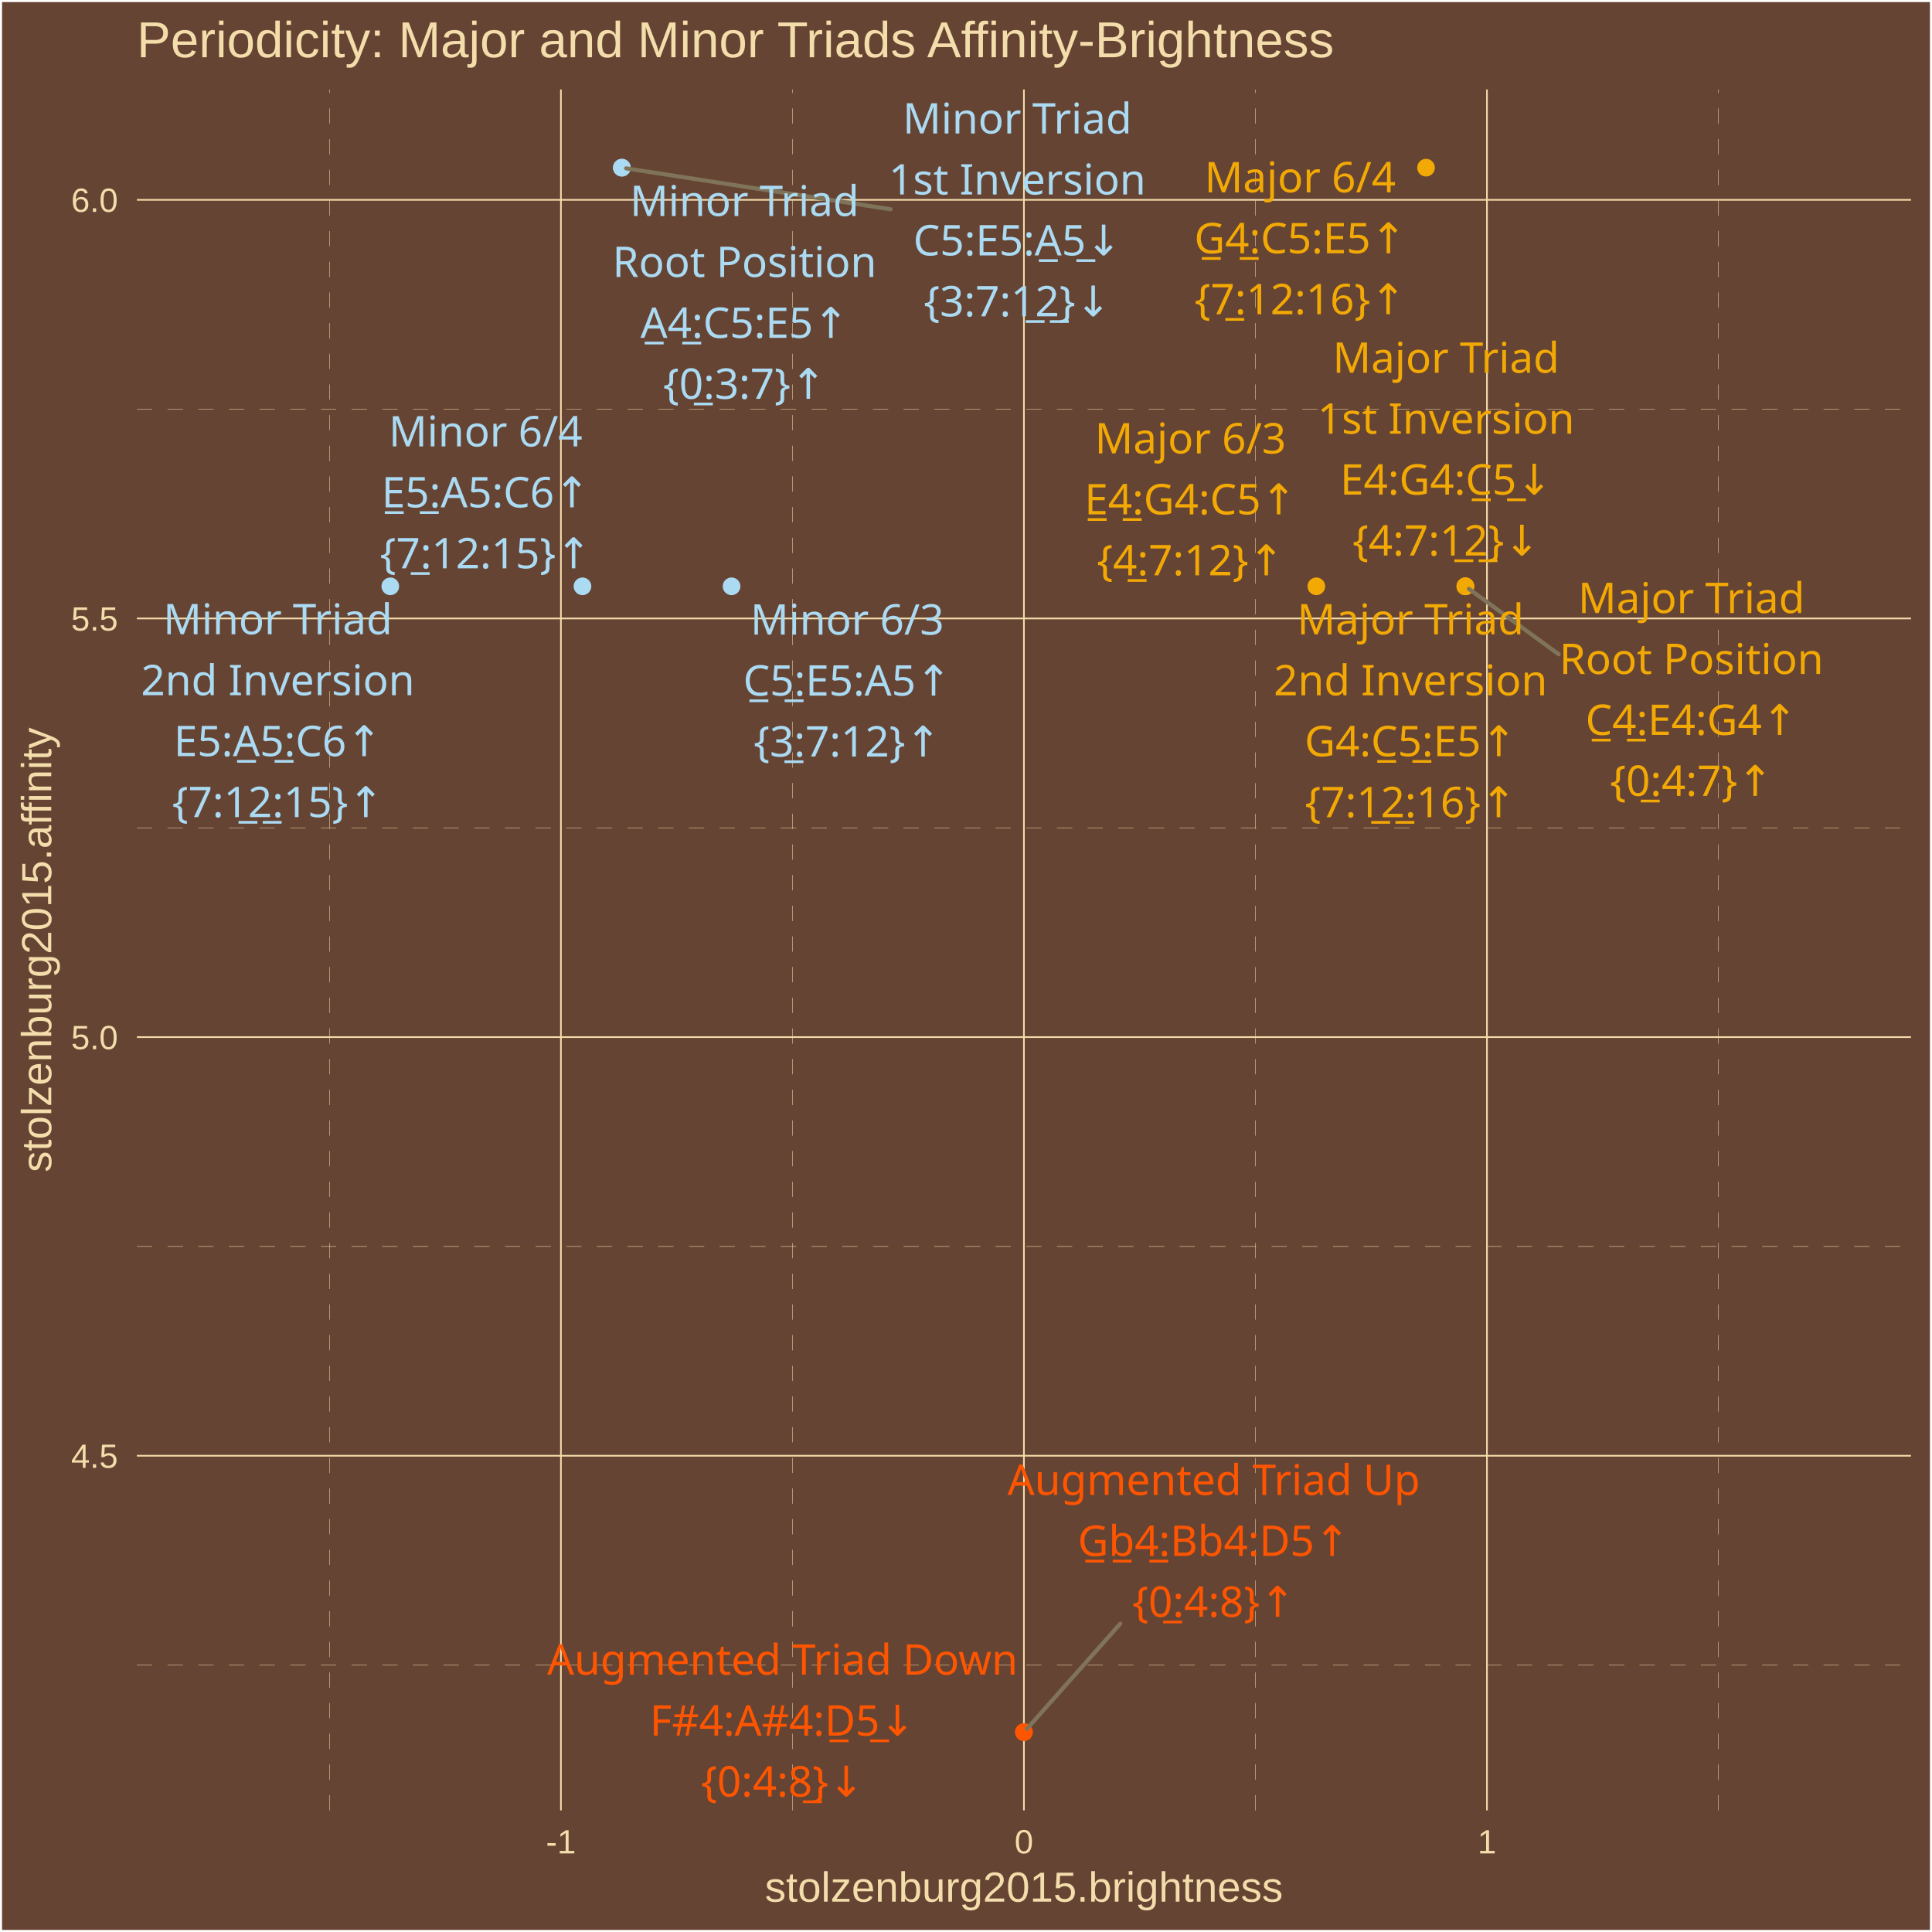
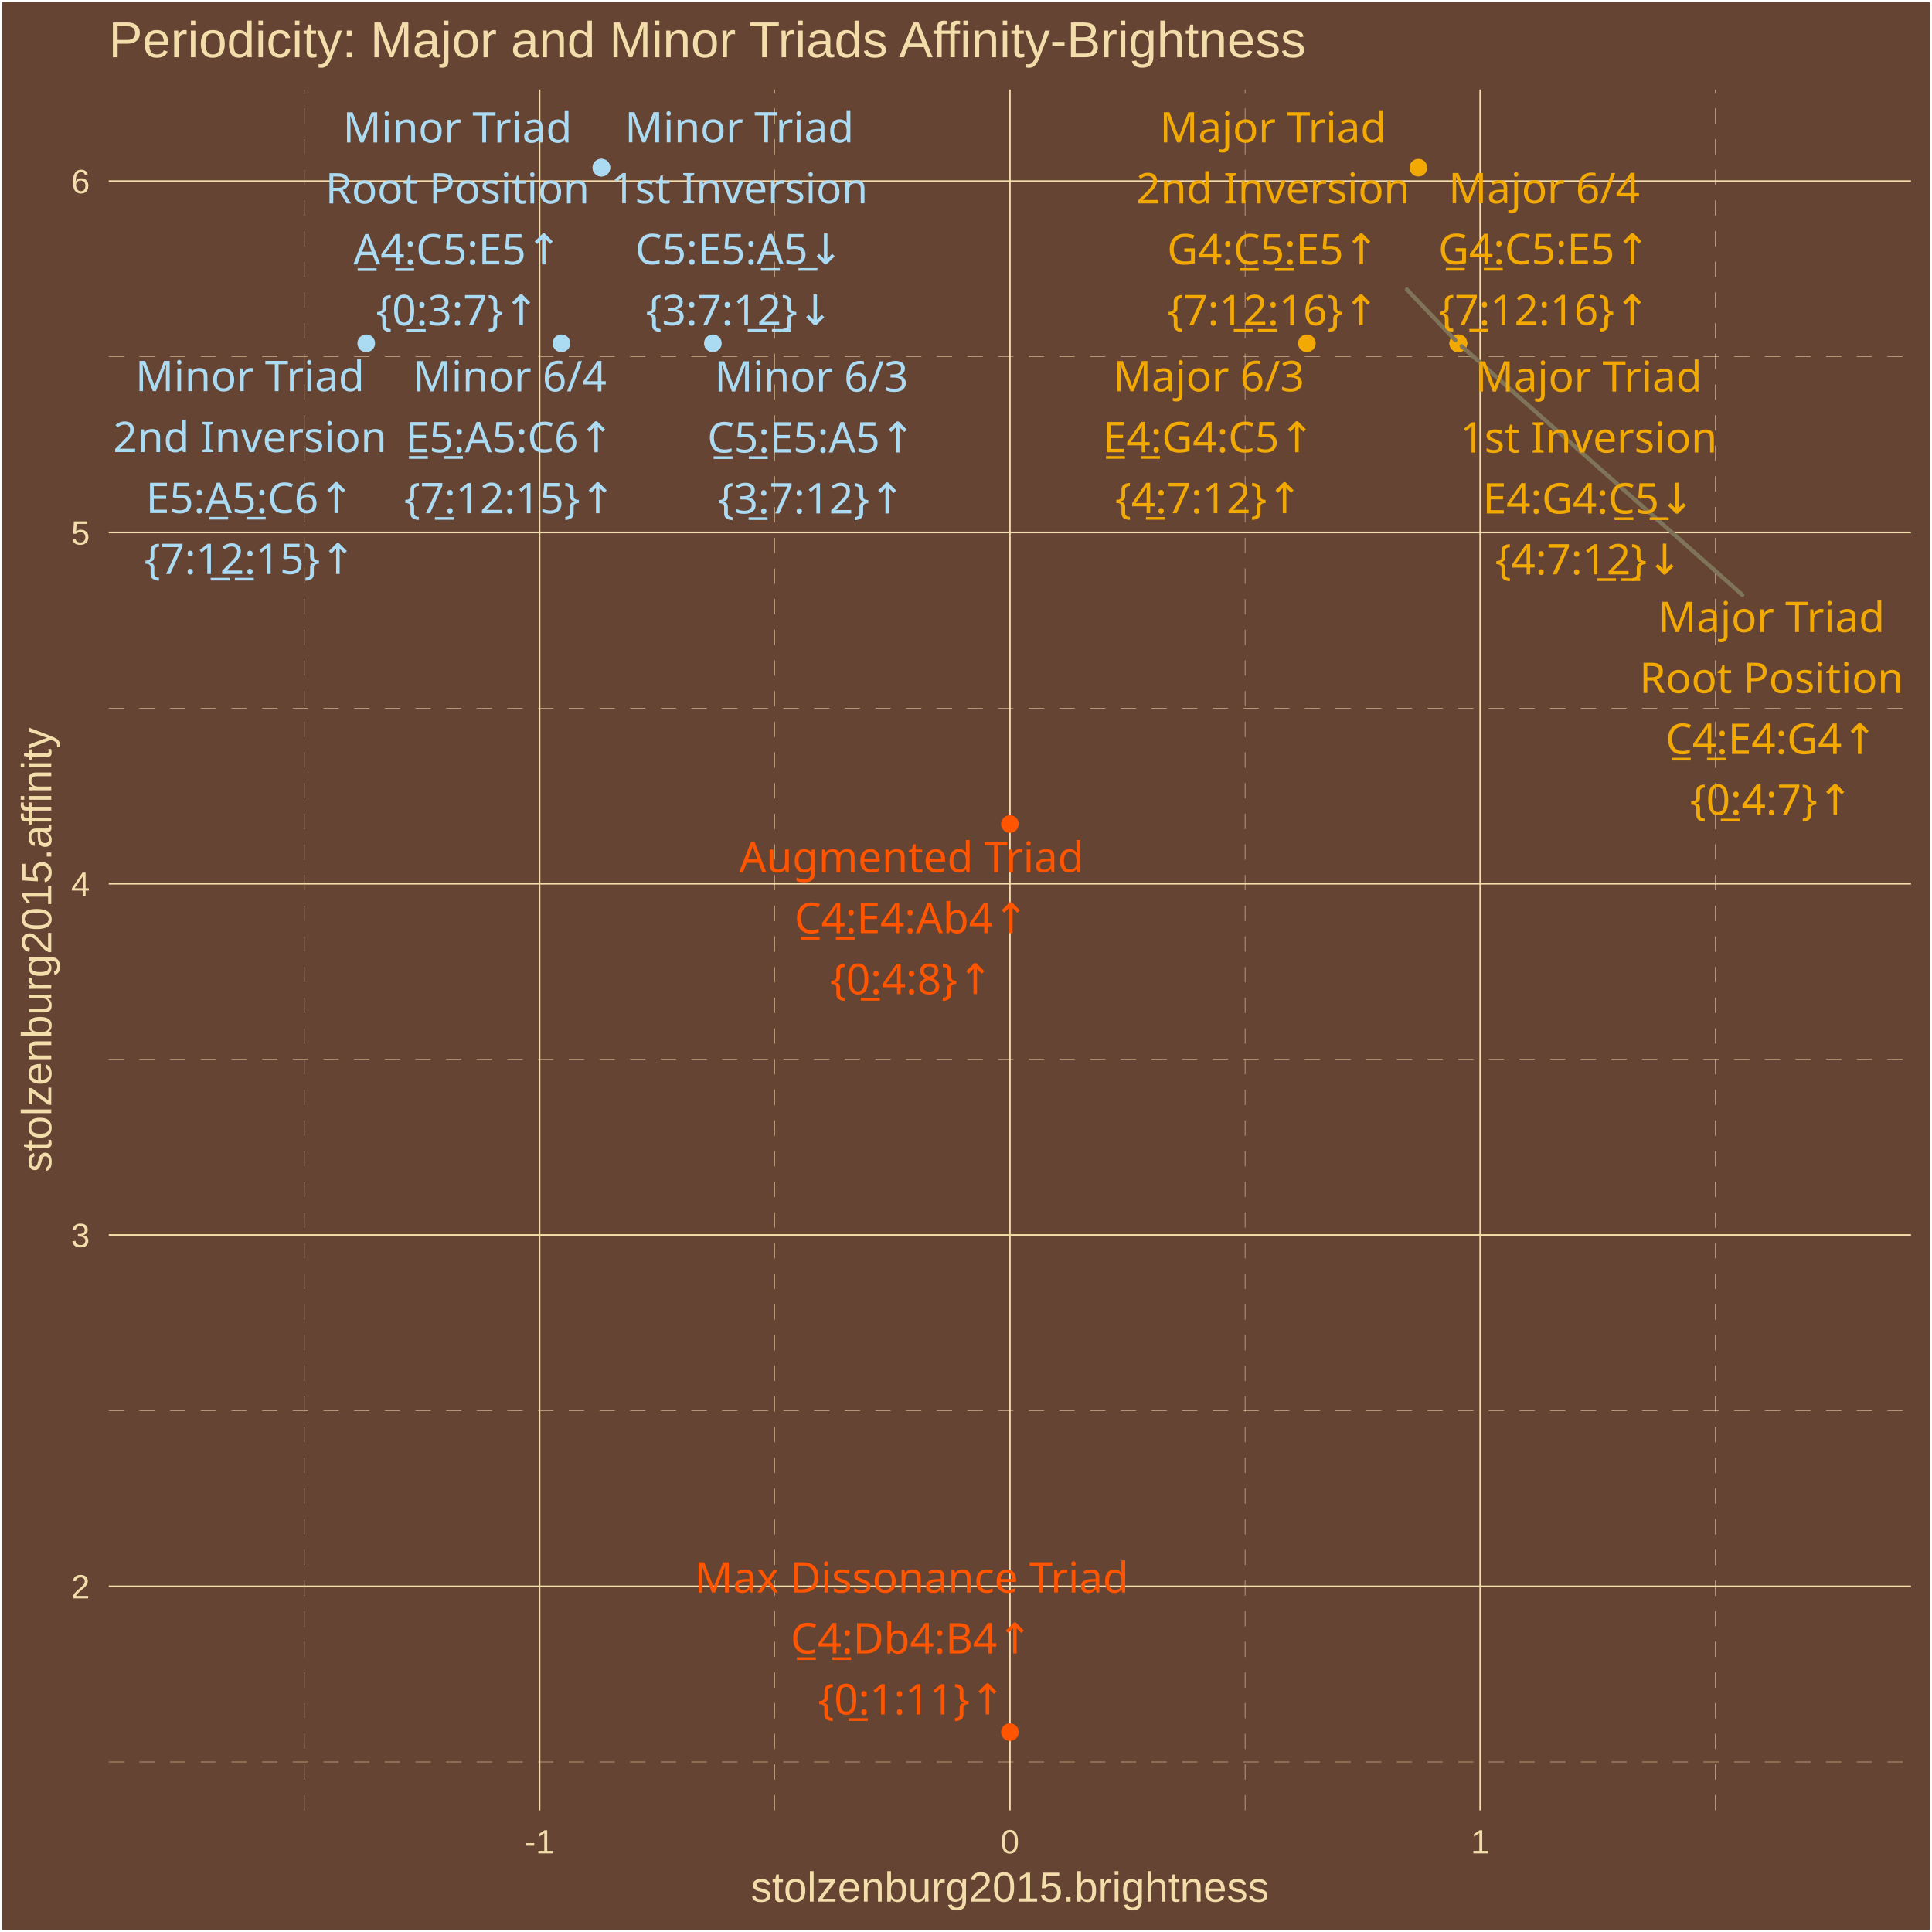
<svg xmlns="http://www.w3.org/2000/svg" class="svglite" width="504.00pt" height="504.00pt" viewBox="0 0 504.00 504.00">
  <defs>
    <style type="text/css">
    .svglite line, .svglite polyline, .svglite polygon, .svglite path, .svglite rect, .svglite circle {
      fill: none;
      stroke: #000000;
      stroke-linecap: round;
      stroke-linejoin: round;
      stroke-miterlimit: 10.00;
    }
    .svglite text {
      white-space: pre;
    }
  </style>
  </defs>
  <rect width="100%" height="100%" style="stroke: none; fill: #664433;" />
  <defs>
    <clipPath id="cpMC4wMHw1MDQuMDB8MC4wMHw1MDQuMDA=">
      <rect x="0.00" y="0.00" width="504.00" height="504.00" />
    </clipPath>
  </defs>
  <g clip-path="url(#cpMC4wMHw1MDQuMDB8MC4wMHw1MDQuMDA=)">
    <rect x="0.00" y="-0" width="504.00" height="504.00" style="stroke-width: 1.07; stroke: #FFFFFF; fill: #664433;" />
  </g>
  <defs>
-     <clipPath id="cpMzUuNzF8NDk4LjUyfDIzLjM0fDQ3Mi4yNw==">
-       <rect x="35.71" y="23.34" width="462.81" height="448.93" />
+     <clipPath id="cpMjguMzd8NDk4LjUyfDIzLjM0fDQ3Mi4yNw==">
+       <rect x="28.37" y="23.34" width="470.15" height="448.93" />
    </clipPath>
  </defs>
-   <g clip-path="url(#cpMzUuNzF8NDk4LjUyfDIzLjM0fDQ3Mi4yNw==)">
-     <rect x="35.71" y="23.34" width="462.81" height="448.93" style="stroke-width: 1.07; stroke: none; fill: #664433;" />
-     <polyline points="35.71,434.37 498.52,434.37 " style="stroke-width: 0.11; stroke: #F3DDAB; stroke-dasharray: 4.00,4.00; stroke-linecap: butt;" />
-     <polyline points="35.71,325.16 498.52,325.16 " style="stroke-width: 0.11; stroke: #F3DDAB; stroke-dasharray: 4.00,4.00; stroke-linecap: butt;" />
-     <polyline points="35.71,215.95 498.52,215.95 " style="stroke-width: 0.11; stroke: #F3DDAB; stroke-dasharray: 4.00,4.00; stroke-linecap: butt;" />
-     <polyline points="35.71,106.74 498.52,106.74 " style="stroke-width: 0.11; stroke: #F3DDAB; stroke-dasharray: 4.00,4.00; stroke-linecap: butt;" />
-     <polyline points="85.94,472.27 85.94,23.34 " style="stroke-width: 0.11; stroke: #F3DDAB; stroke-dasharray: 4.00,4.00; stroke-linecap: butt;" />
-     <polyline points="206.72,472.27 206.72,23.34 " style="stroke-width: 0.11; stroke: #F3DDAB; stroke-dasharray: 4.00,4.00; stroke-linecap: butt;" />
-     <polyline points="327.51,472.27 327.51,23.34 " style="stroke-width: 0.11; stroke: #F3DDAB; stroke-dasharray: 4.00,4.00; stroke-linecap: butt;" />
-     <polyline points="448.29,472.27 448.29,23.34 " style="stroke-width: 0.11; stroke: #F3DDAB; stroke-dasharray: 4.00,4.00; stroke-linecap: butt;" />
-     <polyline points="35.71,379.76 498.52,379.76 " style="stroke-width: 0.43; stroke: #F3DDAB; stroke-linecap: butt;" />
-     <polyline points="35.71,270.55 498.52,270.55 " style="stroke-width: 0.43; stroke: #F3DDAB; stroke-linecap: butt;" />
-     <polyline points="35.71,161.34 498.52,161.34 " style="stroke-width: 0.43; stroke: #F3DDAB; stroke-linecap: butt;" />
-     <polyline points="35.71,52.13 498.52,52.13 " style="stroke-width: 0.43; stroke: #F3DDAB; stroke-linecap: butt;" />
-     <polyline points="146.33,472.27 146.33,23.34 " style="stroke-width: 0.43; stroke: #F3DDAB; stroke-linecap: butt;" />
-     <polyline points="267.11,472.27 267.11,23.34 " style="stroke-width: 0.43; stroke: #F3DDAB; stroke-linecap: butt;" />
-     <polyline points="387.90,472.27 387.90,23.34 " style="stroke-width: 0.43; stroke: #F3DDAB; stroke-linecap: butt;" />
-     <circle cx="382.27" cy="152.95" r="1.95" style="stroke-width: 0.71; stroke: #F3A904; fill: #F3A904;" />
-     <circle cx="382.27" cy="152.95" r="1.95" style="stroke-width: 0.71; stroke: #F3A904; fill: #F3A904;" />
-     <circle cx="382.27" cy="152.95" r="1.95" style="stroke-width: 0.71; stroke: #F3A904; fill: #F3A904;" />
-     <circle cx="343.39" cy="152.95" r="1.95" style="stroke-width: 0.71; stroke: #F3A904; fill: #F3A904;" />
-     <circle cx="372.01" cy="43.74" r="1.95" style="stroke-width: 0.71; stroke: #F3A904; fill: #F3A904;" />
-     <circle cx="267.11" cy="451.86" r="1.95" style="stroke-width: 0.71; stroke: #FF5500; fill: #FF5500;" />
-     <circle cx="267.11" cy="451.86" r="1.95" style="stroke-width: 0.71; stroke: #FF5500; fill: #FF5500;" />
-     <circle cx="162.22" cy="43.74" r="1.95" style="stroke-width: 0.71; stroke: #ABDAF3; fill: #ABDAF3;" />
-     <circle cx="162.22" cy="43.74" r="1.95" style="stroke-width: 0.71; stroke: #ABDAF3; fill: #ABDAF3;" />
-     <circle cx="101.82" cy="152.95" r="1.95" style="stroke-width: 0.71; stroke: #ABDAF3; fill: #ABDAF3;" />
-     <circle cx="190.84" cy="152.95" r="1.95" style="stroke-width: 0.71; stroke: #ABDAF3; fill: #ABDAF3;" />
-     <circle cx="151.95" cy="152.95" r="1.95" style="stroke-width: 0.71; stroke: #ABDAF3; fill: #ABDAF3;" />
-     <line x1="406.63" y1="170.69" x2="383.18" y2="153.61" style="stroke-width: 1.07; stroke: #7F745A;" />
-     <line x1="292.24" y1="423.58" x2="267.86" y2="451.03" style="stroke-width: 1.07; stroke: #7F745A;" />
-     <line x1="232.31" y1="54.59" x2="163.34" y2="43.92" style="stroke-width: 1.07; stroke: #7F745A;" />
-     <text x="441.23" y="159.92" text-anchor="middle" style="font-size: 11.04px;fill: #F3A904; font-family: &quot;Arial Unicode MS&quot;;" textLength="55.77px" lengthAdjust="spacingAndGlyphs">Major Triad</text>
-     <text x="441.23" y="175.82" text-anchor="middle" style="font-size: 11.04px;fill: #F3A904; font-family: &quot;Arial Unicode MS&quot;;" textLength="65.61px" lengthAdjust="spacingAndGlyphs">Root Position</text>
-     <text x="441.23" y="191.72" text-anchor="middle" style="font-size: 11.04px;fill: #F3A904; font-family: &quot;Arial Unicode MS&quot;;" textLength="56.30px" lengthAdjust="spacingAndGlyphs">C̲4̲:E4:G4↑</text>
-     <text x="441.23" y="207.62" text-anchor="middle" style="font-size: 11.04px;fill: #F3A904; font-family: &quot;Arial Unicode MS&quot;;" textLength="39.77px" lengthAdjust="spacingAndGlyphs">{0̲:4:7}↑</text>
-     <text x="377.22" y="97.24" text-anchor="middle" style="font-size: 11.04px;fill: #F3A904; font-family: &quot;Arial Unicode MS&quot;;" textLength="55.77px" lengthAdjust="spacingAndGlyphs">Major Triad</text>
-     <text x="377.22" y="113.14" text-anchor="middle" style="font-size: 11.04px;fill: #F3A904; font-family: &quot;Arial Unicode MS&quot;;" textLength="62.54px" lengthAdjust="spacingAndGlyphs">1st Inversion</text>
-     <text x="377.22" y="129.03" text-anchor="middle" style="font-size: 11.04px;fill: #F3A904; font-family: &quot;Arial Unicode MS&quot;;" textLength="56.30px" lengthAdjust="spacingAndGlyphs">E4:G4:C̲5̲↓</text>
-     <text x="377.22" y="144.93" text-anchor="middle" style="font-size: 11.04px;fill: #F3A904; font-family: &quot;Arial Unicode MS&quot;;" textLength="45.91px" lengthAdjust="spacingAndGlyphs">{4:7:1̲2̲}↓</text>
-     <text x="367.96" y="165.49" text-anchor="middle" style="font-size: 11.04px;fill: #F3A904; font-family: &quot;Arial Unicode MS&quot;;" textLength="55.77px" lengthAdjust="spacingAndGlyphs">Major Triad</text>
-     <text x="367.96" y="181.39" text-anchor="middle" style="font-size: 11.04px;fill: #F3A904; font-family: &quot;Arial Unicode MS&quot;;" textLength="66.23px" lengthAdjust="spacingAndGlyphs">2nd Inversion</text>
-     <text x="367.96" y="197.28" text-anchor="middle" style="font-size: 11.04px;fill: #F3A904; font-family: &quot;Arial Unicode MS&quot;;" textLength="56.30px" lengthAdjust="spacingAndGlyphs">G4:C̲5̲:E5↑</text>
-     <text x="367.96" y="213.18" text-anchor="middle" style="font-size: 11.04px;fill: #F3A904; font-family: &quot;Arial Unicode MS&quot;;" textLength="52.04px" lengthAdjust="spacingAndGlyphs">{7:1̲2̲:16}↑</text>
-     <text x="310.54" y="118.29" text-anchor="middle" style="font-size: 11.04px;fill: #F3A904; font-family: &quot;Arial Unicode MS&quot;;" textLength="45.98px" lengthAdjust="spacingAndGlyphs">Major 6/3</text>
-     <text x="310.54" y="134.18" text-anchor="middle" style="font-size: 11.04px;fill: #F3A904; font-family: &quot;Arial Unicode MS&quot;;" textLength="56.30px" lengthAdjust="spacingAndGlyphs">E̲4̲:G4:C5↑</text>
-     <text x="310.54" y="150.08" text-anchor="middle" style="font-size: 11.04px;fill: #F3A904; font-family: &quot;Arial Unicode MS&quot;;" textLength="45.91px" lengthAdjust="spacingAndGlyphs">{4̲:7:12}↑</text>
-     <text x="339.17" y="50.17" text-anchor="middle" style="font-size: 11.04px;fill: #F3A904; font-family: &quot;Arial Unicode MS&quot;;" textLength="45.98px" lengthAdjust="spacingAndGlyphs">Major 6/4</text>
-     <text x="339.17" y="66.07" text-anchor="middle" style="font-size: 11.04px;fill: #F3A904; font-family: &quot;Arial Unicode MS&quot;;" textLength="56.30px" lengthAdjust="spacingAndGlyphs">G̲4̲:C5:E5↑</text>
-     <text x="339.17" y="81.97" text-anchor="middle" style="font-size: 11.04px;fill: #F3A904; font-family: &quot;Arial Unicode MS&quot;;" textLength="52.04px" lengthAdjust="spacingAndGlyphs">{7̲:12:16}↑</text>
-     <text x="316.64" y="389.99" text-anchor="middle" style="font-size: 11.04px;fill: #FF5500; font-family: &quot;Arial Unicode MS&quot;;" textLength="101.78px" lengthAdjust="spacingAndGlyphs">Augmented Triad Up</text>
-     <text x="316.64" y="405.89" text-anchor="middle" style="font-size: 11.04px;fill: #FF5500; font-family: &quot;Arial Unicode MS&quot;;" textLength="68.57px" lengthAdjust="spacingAndGlyphs">G̲b̲4̲:Bb4:D5↑</text>
-     <text x="316.64" y="421.78" text-anchor="middle" style="font-size: 11.04px;fill: #FF5500; font-family: &quot;Arial Unicode MS&quot;;" textLength="39.77px" lengthAdjust="spacingAndGlyphs">{0̲:4:8}↑</text>
-     <text x="204.12" y="436.87" text-anchor="middle" style="font-size: 11.04px;fill: #FF5500; font-family: &quot;Arial Unicode MS&quot;;" textLength="115.88px" lengthAdjust="spacingAndGlyphs">Augmented Triad Down</text>
-     <text x="204.12" y="452.77" text-anchor="middle" style="font-size: 11.04px;fill: #FF5500; font-family: &quot;Arial Unicode MS&quot;;" textLength="66.73px" lengthAdjust="spacingAndGlyphs">F#4:A#4:D̲5̲↓</text>
-     <text x="204.12" y="468.67" text-anchor="middle" style="font-size: 11.04px;fill: #FF5500; font-family: &quot;Arial Unicode MS&quot;;" textLength="39.77px" lengthAdjust="spacingAndGlyphs">{0:4:8̲}↓</text>
-     <text x="194.22" y="56.35" text-anchor="middle" style="font-size: 11.04px;fill: #ABDAF3; font-family: &quot;Arial Unicode MS&quot;;" textLength="55.77px" lengthAdjust="spacingAndGlyphs">Minor Triad</text>
-     <text x="194.22" y="72.25" text-anchor="middle" style="font-size: 11.04px;fill: #ABDAF3; font-family: &quot;Arial Unicode MS&quot;;" textLength="65.61px" lengthAdjust="spacingAndGlyphs">Root Position</text>
-     <text x="194.22" y="88.14" text-anchor="middle" style="font-size: 11.04px;fill: #ABDAF3; font-family: &quot;Arial Unicode MS&quot;;" textLength="55.08px" lengthAdjust="spacingAndGlyphs">A̲4̲:C5:E5↑</text>
-     <text x="194.22" y="104.04" text-anchor="middle" style="font-size: 11.04px;fill: #ABDAF3; font-family: &quot;Arial Unicode MS&quot;;" textLength="39.77px" lengthAdjust="spacingAndGlyphs">{0̲:3:7}↑</text>
-     <text x="265.38" y="34.83" text-anchor="middle" style="font-size: 11.04px;fill: #ABDAF3; font-family: &quot;Arial Unicode MS&quot;;" textLength="55.77px" lengthAdjust="spacingAndGlyphs">Minor Triad</text>
-     <text x="265.38" y="50.73" text-anchor="middle" style="font-size: 11.04px;fill: #ABDAF3; font-family: &quot;Arial Unicode MS&quot;;" textLength="62.54px" lengthAdjust="spacingAndGlyphs">1st Inversion</text>
-     <text x="265.38" y="66.63" text-anchor="middle" style="font-size: 11.04px;fill: #ABDAF3; font-family: &quot;Arial Unicode MS&quot;;" textLength="55.08px" lengthAdjust="spacingAndGlyphs">C5:E5:A̲5̲↓</text>
-     <text x="265.38" y="82.53" text-anchor="middle" style="font-size: 11.04px;fill: #ABDAF3; font-family: &quot;Arial Unicode MS&quot;;" textLength="45.91px" lengthAdjust="spacingAndGlyphs">{3:7:1̲2̲}↓</text>
-     <text x="72.47" y="165.46" text-anchor="middle" style="font-size: 11.04px;fill: #ABDAF3; font-family: &quot;Arial Unicode MS&quot;;" textLength="55.77px" lengthAdjust="spacingAndGlyphs">Minor Triad</text>
-     <text x="72.47" y="181.36" text-anchor="middle" style="font-size: 11.04px;fill: #ABDAF3; font-family: &quot;Arial Unicode MS&quot;;" textLength="66.23px" lengthAdjust="spacingAndGlyphs">2nd Inversion</text>
-     <text x="72.47" y="197.26" text-anchor="middle" style="font-size: 11.04px;fill: #ABDAF3; font-family: &quot;Arial Unicode MS&quot;;" textLength="55.08px" lengthAdjust="spacingAndGlyphs">E5:A̲5̲:C6↑</text>
-     <text x="72.47" y="213.16" text-anchor="middle" style="font-size: 11.04px;fill: #ABDAF3; font-family: &quot;Arial Unicode MS&quot;;" textLength="52.04px" lengthAdjust="spacingAndGlyphs">{7:1̲2̲:15}↑</text>
-     <text x="221.01" y="165.56" text-anchor="middle" style="font-size: 11.04px;fill: #ABDAF3; font-family: &quot;Arial Unicode MS&quot;;" textLength="45.98px" lengthAdjust="spacingAndGlyphs">Minor 6/3</text>
-     <text x="221.01" y="181.46" text-anchor="middle" style="font-size: 11.04px;fill: #ABDAF3; font-family: &quot;Arial Unicode MS&quot;;" textLength="55.08px" lengthAdjust="spacingAndGlyphs">C̲5̲:E5:A5↑</text>
-     <text x="221.01" y="197.36" text-anchor="middle" style="font-size: 11.04px;fill: #ABDAF3; font-family: &quot;Arial Unicode MS&quot;;" textLength="45.91px" lengthAdjust="spacingAndGlyphs">{3̲:7:12}↑</text>
-     <text x="126.68" y="116.46" text-anchor="middle" style="font-size: 11.04px;fill: #ABDAF3; font-family: &quot;Arial Unicode MS&quot;;" textLength="45.98px" lengthAdjust="spacingAndGlyphs">Minor 6/4</text>
-     <text x="126.68" y="132.36" text-anchor="middle" style="font-size: 11.04px;fill: #ABDAF3; font-family: &quot;Arial Unicode MS&quot;;" textLength="55.08px" lengthAdjust="spacingAndGlyphs">E̲5̲:A5:C6↑</text>
-     <text x="126.68" y="148.26" text-anchor="middle" style="font-size: 11.04px;fill: #ABDAF3; font-family: &quot;Arial Unicode MS&quot;;" textLength="52.04px" lengthAdjust="spacingAndGlyphs">{7̲:12:15}↑</text>
+   <g clip-path="url(#cpMjguMzd8NDk4LjUyfDIzLjM0fDQ3Mi4yNw==)">
+     <rect x="28.37" y="23.34" width="470.15" height="448.93" style="stroke-width: 1.07; stroke: none; fill: #664433;" />
+     <polyline points="28.37,459.65 498.52,459.65 " style="stroke-width: 0.11; stroke: #F3DDAB; stroke-dasharray: 4.00,4.00; stroke-linecap: butt;" />
+     <polyline points="28.37,368.01 498.52,368.01 " style="stroke-width: 0.11; stroke: #F3DDAB; stroke-dasharray: 4.00,4.00; stroke-linecap: butt;" />
+     <polyline points="28.37,276.36 498.52,276.36 " style="stroke-width: 0.11; stroke: #F3DDAB; stroke-dasharray: 4.00,4.00; stroke-linecap: butt;" />
+     <polyline points="28.37,184.72 498.52,184.72 " style="stroke-width: 0.11; stroke: #F3DDAB; stroke-dasharray: 4.00,4.00; stroke-linecap: butt;" />
+     <polyline points="28.37,93.08 498.52,93.08 " style="stroke-width: 0.11; stroke: #F3DDAB; stroke-dasharray: 4.00,4.00; stroke-linecap: butt;" />
+     <polyline points="79.40,472.27 79.40,23.34 " style="stroke-width: 0.11; stroke: #F3DDAB; stroke-dasharray: 4.00,4.00; stroke-linecap: butt;" />
+     <polyline points="202.10,472.27 202.10,23.34 " style="stroke-width: 0.11; stroke: #F3DDAB; stroke-dasharray: 4.00,4.00; stroke-linecap: butt;" />
+     <polyline points="324.80,472.27 324.80,23.34 " style="stroke-width: 0.11; stroke: #F3DDAB; stroke-dasharray: 4.00,4.00; stroke-linecap: butt;" />
+     <polyline points="447.49,472.27 447.49,23.34 " style="stroke-width: 0.11; stroke: #F3DDAB; stroke-dasharray: 4.00,4.00; stroke-linecap: butt;" />
+     <polyline points="28.37,413.83 498.52,413.83 " style="stroke-width: 0.43; stroke: #F3DDAB; stroke-linecap: butt;" />
+     <polyline points="28.37,322.18 498.52,322.18 " style="stroke-width: 0.43; stroke: #F3DDAB; stroke-linecap: butt;" />
+     <polyline points="28.37,230.54 498.52,230.54 " style="stroke-width: 0.43; stroke: #F3DDAB; stroke-linecap: butt;" />
+     <polyline points="28.37,138.90 498.52,138.90 " style="stroke-width: 0.43; stroke: #F3DDAB; stroke-linecap: butt;" />
+     <polyline points="28.37,47.26 498.52,47.26 " style="stroke-width: 0.43; stroke: #F3DDAB; stroke-linecap: butt;" />
+     <polyline points="140.75,472.27 140.75,23.34 " style="stroke-width: 0.43; stroke: #F3DDAB; stroke-linecap: butt;" />
+     <polyline points="263.45,472.27 263.45,23.34 " style="stroke-width: 0.43; stroke: #F3DDAB; stroke-linecap: butt;" />
+     <polyline points="386.14,472.27 386.14,23.34 " style="stroke-width: 0.43; stroke: #F3DDAB; stroke-linecap: butt;" />
+     <circle cx="380.43" cy="89.56" r="1.95" style="stroke-width: 0.71; stroke: #F3A904; fill: #F3A904;" />
+     <circle cx="380.43" cy="89.56" r="1.95" style="stroke-width: 0.71; stroke: #F3A904; fill: #F3A904;" />
+     <circle cx="380.43" cy="89.56" r="1.95" style="stroke-width: 0.71; stroke: #F3A904; fill: #F3A904;" />
+     <circle cx="340.93" cy="89.56" r="1.95" style="stroke-width: 0.71; stroke: #F3A904; fill: #F3A904;" />
+     <circle cx="370.01" cy="43.74" r="1.95" style="stroke-width: 0.71; stroke: #F3A904; fill: #F3A904;" />
+     <circle cx="156.88" cy="43.74" r="1.95" style="stroke-width: 0.71; stroke: #ABDAF3; fill: #ABDAF3;" />
+     <circle cx="156.88" cy="43.74" r="1.95" style="stroke-width: 0.71; stroke: #ABDAF3; fill: #ABDAF3;" />
+     <circle cx="95.54" cy="89.56" r="1.95" style="stroke-width: 0.71; stroke: #ABDAF3; fill: #ABDAF3;" />
+     <circle cx="185.96" cy="89.56" r="1.95" style="stroke-width: 0.71; stroke: #ABDAF3; fill: #ABDAF3;" />
+     <circle cx="146.46" cy="89.56" r="1.95" style="stroke-width: 0.71; stroke: #ABDAF3; fill: #ABDAF3;" />
+     <circle cx="263.45" cy="214.97" r="1.95" style="stroke-width: 0.71; stroke: #FF5500; fill: #FF5500;" />
+     <circle cx="263.45" cy="451.86" r="1.95" style="stroke-width: 0.71; stroke: #FF5500; fill: #FF5500;" />
+     <line x1="454.52" y1="155.18" x2="381.28" y2="90.31" style="stroke-width: 1.07; stroke: #7F745A;" />
+     <line x1="367.01" y1="75.52" x2="379.66" y2="88.75" style="stroke-width: 1.07; stroke: #7F745A;" />
+     <text x="462.12" y="164.88" text-anchor="middle" style="font-size: 11.04px;fill: #F3A904; font-family: &quot;Arial Unicode MS&quot;;" textLength="55.77px" lengthAdjust="spacingAndGlyphs">Major Triad</text>
+     <text x="462.12" y="180.78" text-anchor="middle" style="font-size: 11.04px;fill: #F3A904; font-family: &quot;Arial Unicode MS&quot;;" textLength="65.61px" lengthAdjust="spacingAndGlyphs">Root Position</text>
+     <text x="462.12" y="196.68" text-anchor="middle" style="font-size: 11.04px;fill: #F3A904; font-family: &quot;Arial Unicode MS&quot;;" textLength="56.30px" lengthAdjust="spacingAndGlyphs">C̲4̲:E4:G4↑</text>
+     <text x="462.12" y="212.57" text-anchor="middle" style="font-size: 11.04px;fill: #F3A904; font-family: &quot;Arial Unicode MS&quot;;" textLength="39.77px" lengthAdjust="spacingAndGlyphs">{0̲:4:7}↑</text>
+     <text x="414.44" y="102.16" text-anchor="middle" style="font-size: 11.04px;fill: #F3A904; font-family: &quot;Arial Unicode MS&quot;;" textLength="55.77px" lengthAdjust="spacingAndGlyphs">Major Triad</text>
+     <text x="414.44" y="118.06" text-anchor="middle" style="font-size: 11.04px;fill: #F3A904; font-family: &quot;Arial Unicode MS&quot;;" textLength="62.54px" lengthAdjust="spacingAndGlyphs">1st Inversion</text>
+     <text x="414.44" y="133.96" text-anchor="middle" style="font-size: 11.04px;fill: #F3A904; font-family: &quot;Arial Unicode MS&quot;;" textLength="56.30px" lengthAdjust="spacingAndGlyphs">E4:G4:C̲5̲↓</text>
+     <text x="414.44" y="149.85" text-anchor="middle" style="font-size: 11.04px;fill: #F3A904; font-family: &quot;Arial Unicode MS&quot;;" textLength="45.91px" lengthAdjust="spacingAndGlyphs">{4:7:1̲2̲}↓</text>
+     <text x="332.10" y="37.16" text-anchor="middle" style="font-size: 11.04px;fill: #F3A904; font-family: &quot;Arial Unicode MS&quot;;" textLength="55.77px" lengthAdjust="spacingAndGlyphs">Major Triad</text>
+     <text x="332.10" y="53.06" text-anchor="middle" style="font-size: 11.04px;fill: #F3A904; font-family: &quot;Arial Unicode MS&quot;;" textLength="66.23px" lengthAdjust="spacingAndGlyphs">2nd Inversion</text>
+     <text x="332.10" y="68.96" text-anchor="middle" style="font-size: 11.04px;fill: #F3A904; font-family: &quot;Arial Unicode MS&quot;;" textLength="56.30px" lengthAdjust="spacingAndGlyphs">G4:C̲5̲:E5↑</text>
+     <text x="332.10" y="84.85" text-anchor="middle" style="font-size: 11.04px;fill: #F3A904; font-family: &quot;Arial Unicode MS&quot;;" textLength="52.04px" lengthAdjust="spacingAndGlyphs">{7:1̲2̲:16}↑</text>
+     <text x="315.31" y="102.08" text-anchor="middle" style="font-size: 11.04px;fill: #F3A904; font-family: &quot;Arial Unicode MS&quot;;" textLength="45.98px" lengthAdjust="spacingAndGlyphs">Major 6/3</text>
+     <text x="315.31" y="117.98" text-anchor="middle" style="font-size: 11.04px;fill: #F3A904; font-family: &quot;Arial Unicode MS&quot;;" textLength="56.30px" lengthAdjust="spacingAndGlyphs">E̲4̲:G4:C5↑</text>
+     <text x="315.31" y="133.88" text-anchor="middle" style="font-size: 11.04px;fill: #F3A904; font-family: &quot;Arial Unicode MS&quot;;" textLength="45.91px" lengthAdjust="spacingAndGlyphs">{4̲:7:12}↑</text>
+     <text x="402.83" y="53.02" text-anchor="middle" style="font-size: 11.04px;fill: #F3A904; font-family: &quot;Arial Unicode MS&quot;;" textLength="45.98px" lengthAdjust="spacingAndGlyphs">Major 6/4</text>
+     <text x="402.83" y="68.91" text-anchor="middle" style="font-size: 11.04px;fill: #F3A904; font-family: &quot;Arial Unicode MS&quot;;" textLength="56.30px" lengthAdjust="spacingAndGlyphs">G̲4̲:C5:E5↑</text>
+     <text x="402.83" y="84.81" text-anchor="middle" style="font-size: 11.04px;fill: #F3A904; font-family: &quot;Arial Unicode MS&quot;;" textLength="52.04px" lengthAdjust="spacingAndGlyphs">{7̲:12:16}↑</text>
+     <text x="119.33" y="37.18" text-anchor="middle" style="font-size: 11.04px;fill: #ABDAF3; font-family: &quot;Arial Unicode MS&quot;;" textLength="55.77px" lengthAdjust="spacingAndGlyphs">Minor Triad</text>
+     <text x="119.33" y="53.08" text-anchor="middle" style="font-size: 11.04px;fill: #ABDAF3; font-family: &quot;Arial Unicode MS&quot;;" textLength="65.61px" lengthAdjust="spacingAndGlyphs">Root Position</text>
+     <text x="119.33" y="68.98" text-anchor="middle" style="font-size: 11.04px;fill: #ABDAF3; font-family: &quot;Arial Unicode MS&quot;;" textLength="55.08px" lengthAdjust="spacingAndGlyphs">A̲4̲:C5:E5↑</text>
+     <text x="119.33" y="84.87" text-anchor="middle" style="font-size: 11.04px;fill: #ABDAF3; font-family: &quot;Arial Unicode MS&quot;;" textLength="39.77px" lengthAdjust="spacingAndGlyphs">{0̲:3:7}↑</text>
+     <text x="192.87" y="37.15" text-anchor="middle" style="font-size: 11.04px;fill: #ABDAF3; font-family: &quot;Arial Unicode MS&quot;;" textLength="55.77px" lengthAdjust="spacingAndGlyphs">Minor Triad</text>
+     <text x="192.87" y="53.04" text-anchor="middle" style="font-size: 11.04px;fill: #ABDAF3; font-family: &quot;Arial Unicode MS&quot;;" textLength="62.54px" lengthAdjust="spacingAndGlyphs">1st Inversion</text>
+     <text x="192.87" y="68.94" text-anchor="middle" style="font-size: 11.04px;fill: #ABDAF3; font-family: &quot;Arial Unicode MS&quot;;" textLength="55.08px" lengthAdjust="spacingAndGlyphs">C5:E5:A̲5̲↓</text>
+     <text x="192.87" y="84.84" text-anchor="middle" style="font-size: 11.04px;fill: #ABDAF3; font-family: &quot;Arial Unicode MS&quot;;" textLength="45.91px" lengthAdjust="spacingAndGlyphs">{3:7:1̲2̲}↓</text>
+     <text x="65.20" y="102.04" text-anchor="middle" style="font-size: 11.04px;fill: #ABDAF3; font-family: &quot;Arial Unicode MS&quot;;" textLength="55.77px" lengthAdjust="spacingAndGlyphs">Minor Triad</text>
+     <text x="65.20" y="117.94" text-anchor="middle" style="font-size: 11.04px;fill: #ABDAF3; font-family: &quot;Arial Unicode MS&quot;;" textLength="66.23px" lengthAdjust="spacingAndGlyphs">2nd Inversion</text>
+     <text x="65.20" y="133.84" text-anchor="middle" style="font-size: 11.04px;fill: #ABDAF3; font-family: &quot;Arial Unicode MS&quot;;" textLength="55.08px" lengthAdjust="spacingAndGlyphs">E5:A̲5̲:C6↑</text>
+     <text x="65.20" y="149.73" text-anchor="middle" style="font-size: 11.04px;fill: #ABDAF3; font-family: &quot;Arial Unicode MS&quot;;" textLength="52.04px" lengthAdjust="spacingAndGlyphs">{7:1̲2̲:15}↑</text>
+     <text x="211.66" y="102.14" text-anchor="middle" style="font-size: 11.04px;fill: #ABDAF3; font-family: &quot;Arial Unicode MS&quot;;" textLength="45.98px" lengthAdjust="spacingAndGlyphs">Minor 6/3</text>
+     <text x="211.66" y="118.04" text-anchor="middle" style="font-size: 11.04px;fill: #ABDAF3; font-family: &quot;Arial Unicode MS&quot;;" textLength="55.08px" lengthAdjust="spacingAndGlyphs">C̲5̲:E5:A5↑</text>
+     <text x="211.66" y="133.94" text-anchor="middle" style="font-size: 11.04px;fill: #ABDAF3; font-family: &quot;Arial Unicode MS&quot;;" textLength="45.91px" lengthAdjust="spacingAndGlyphs">{3̲:7:12}↑</text>
+     <text x="132.98" y="102.10" text-anchor="middle" style="font-size: 11.04px;fill: #ABDAF3; font-family: &quot;Arial Unicode MS&quot;;" textLength="45.98px" lengthAdjust="spacingAndGlyphs">Minor 6/4</text>
+     <text x="132.98" y="117.99" text-anchor="middle" style="font-size: 11.04px;fill: #ABDAF3; font-family: &quot;Arial Unicode MS&quot;;" textLength="55.08px" lengthAdjust="spacingAndGlyphs">E̲5̲:A5:C6↑</text>
+     <text x="132.98" y="133.89" text-anchor="middle" style="font-size: 11.04px;fill: #ABDAF3; font-family: &quot;Arial Unicode MS&quot;;" textLength="52.04px" lengthAdjust="spacingAndGlyphs">{7̲:12:15}↑</text>
+     <text x="237.78" y="227.53" text-anchor="middle" style="font-size: 11.04px;fill: #FF5500; font-family: &quot;Arial Unicode MS&quot;;" textLength="84.61px" lengthAdjust="spacingAndGlyphs">Augmented Triad</text>
+     <text x="237.78" y="243.43" text-anchor="middle" style="font-size: 11.04px;fill: #FF5500; font-family: &quot;Arial Unicode MS&quot;;" textLength="61.21px" lengthAdjust="spacingAndGlyphs">C̲4̲:E4:Ab4↑</text>
+     <text x="237.78" y="259.33" text-anchor="middle" style="font-size: 11.04px;fill: #FF5500; font-family: &quot;Arial Unicode MS&quot;;" textLength="39.77px" lengthAdjust="spacingAndGlyphs">{0̲:4:8}↑</text>
+     <text x="237.81" y="415.45" text-anchor="middle" style="font-size: 11.04px;fill: #FF5500; font-family: &quot;Arial Unicode MS&quot;;" textLength="109.73px" lengthAdjust="spacingAndGlyphs">Max Dissonance Triad</text>
+     <text x="237.81" y="431.34" text-anchor="middle" style="font-size: 11.04px;fill: #FF5500; font-family: &quot;Arial Unicode MS&quot;;" textLength="61.82px" lengthAdjust="spacingAndGlyphs">C̲4̲:Db4:B4↑</text>
+     <text x="237.81" y="447.24" text-anchor="middle" style="font-size: 11.04px;fill: #FF5500; font-family: &quot;Arial Unicode MS&quot;;" textLength="45.91px" lengthAdjust="spacingAndGlyphs">{0̲:1:11}↑</text>
  </g>
  <g clip-path="url(#cpMC4wMHw1MDQuMDB8MC4wMHw1MDQuMDA=)">
-     <text x="30.78" y="382.92" text-anchor="end" style="font-size: 8.80px;fill: #F3DDAB; font-family: &quot;Arial&quot;;" textLength="12.23px" lengthAdjust="spacingAndGlyphs">4.5</text>
-     <text x="30.78" y="273.71" text-anchor="end" style="font-size: 8.80px;fill: #F3DDAB; font-family: &quot;Arial&quot;;" textLength="12.23px" lengthAdjust="spacingAndGlyphs">5.0</text>
-     <text x="30.78" y="164.50" text-anchor="end" style="font-size: 8.80px;fill: #F3DDAB; font-family: &quot;Arial&quot;;" textLength="12.23px" lengthAdjust="spacingAndGlyphs">5.5</text>
-     <text x="30.78" y="55.28" text-anchor="end" style="font-size: 8.80px;fill: #F3DDAB; font-family: &quot;Arial&quot;;" textLength="12.23px" lengthAdjust="spacingAndGlyphs">6.0</text>
-     <text x="146.33" y="483.50" text-anchor="middle" style="font-size: 8.80px;fill: #F3DDAB; font-family: &quot;Arial&quot;;" textLength="7.83px" lengthAdjust="spacingAndGlyphs">-1</text>
-     <text x="267.11" y="483.50" text-anchor="middle" style="font-size: 8.80px;fill: #F3DDAB; font-family: &quot;Arial&quot;;" textLength="4.90px" lengthAdjust="spacingAndGlyphs">0</text>
-     <text x="387.90" y="483.50" text-anchor="middle" style="font-size: 8.80px;fill: #F3DDAB; font-family: &quot;Arial&quot;;" textLength="4.90px" lengthAdjust="spacingAndGlyphs">1</text>
-     <text x="267.11" y="496.09" text-anchor="middle" style="font-size: 11.00px;fill: #F3DDAB; font-family: &quot;Arial&quot;;" textLength="135.17px" lengthAdjust="spacingAndGlyphs">stolzenburg2015.brightness</text>
+     <text x="23.44" y="416.98" text-anchor="end" style="font-size: 8.80px;fill: #F3DDAB; font-family: &quot;Arial&quot;;" textLength="4.90px" lengthAdjust="spacingAndGlyphs">2</text>
+     <text x="23.44" y="325.34" text-anchor="end" style="font-size: 8.80px;fill: #F3DDAB; font-family: &quot;Arial&quot;;" textLength="4.90px" lengthAdjust="spacingAndGlyphs">3</text>
+     <text x="23.44" y="233.70" text-anchor="end" style="font-size: 8.80px;fill: #F3DDAB; font-family: &quot;Arial&quot;;" textLength="4.90px" lengthAdjust="spacingAndGlyphs">4</text>
+     <text x="23.44" y="142.06" text-anchor="end" style="font-size: 8.80px;fill: #F3DDAB; font-family: &quot;Arial&quot;;" textLength="4.90px" lengthAdjust="spacingAndGlyphs">5</text>
+     <text x="23.44" y="50.41" text-anchor="end" style="font-size: 8.80px;fill: #F3DDAB; font-family: &quot;Arial&quot;;" textLength="4.90px" lengthAdjust="spacingAndGlyphs">6</text>
+     <text x="140.75" y="483.50" text-anchor="middle" style="font-size: 8.80px;fill: #F3DDAB; font-family: &quot;Arial&quot;;" textLength="7.83px" lengthAdjust="spacingAndGlyphs">-1</text>
+     <text x="263.45" y="483.50" text-anchor="middle" style="font-size: 8.80px;fill: #F3DDAB; font-family: &quot;Arial&quot;;" textLength="4.90px" lengthAdjust="spacingAndGlyphs">0</text>
+     <text x="386.14" y="483.50" text-anchor="middle" style="font-size: 8.80px;fill: #F3DDAB; font-family: &quot;Arial&quot;;" textLength="4.90px" lengthAdjust="spacingAndGlyphs">1</text>
+     <text x="263.45" y="496.09" text-anchor="middle" style="font-size: 11.00px;fill: #F3DDAB; font-family: &quot;Arial&quot;;" textLength="135.17px" lengthAdjust="spacingAndGlyphs">stolzenburg2015.brightness</text>
    <text transform="translate(13.37,247.80) rotate(-90)" text-anchor="middle" style="font-size: 11.00px;fill: #F3DDAB; font-family: &quot;Arial&quot;;" textLength="116.19px" lengthAdjust="spacingAndGlyphs">stolzenburg2015.affinity</text>
-     <text x="35.71" y="14.94" style="font-size: 13.20px;fill: #F3DDAB; font-family: &quot;Arial&quot;;" textLength="313.76px" lengthAdjust="spacingAndGlyphs">Periodicity: Major and Minor Triads Affinity-Brightness</text>
+     <text x="28.37" y="14.94" style="font-size: 13.20px;fill: #F3DDAB; font-family: &quot;Arial&quot;;" textLength="313.76px" lengthAdjust="spacingAndGlyphs">Periodicity: Major and Minor Triads Affinity-Brightness</text>
  </g>
</svg>
